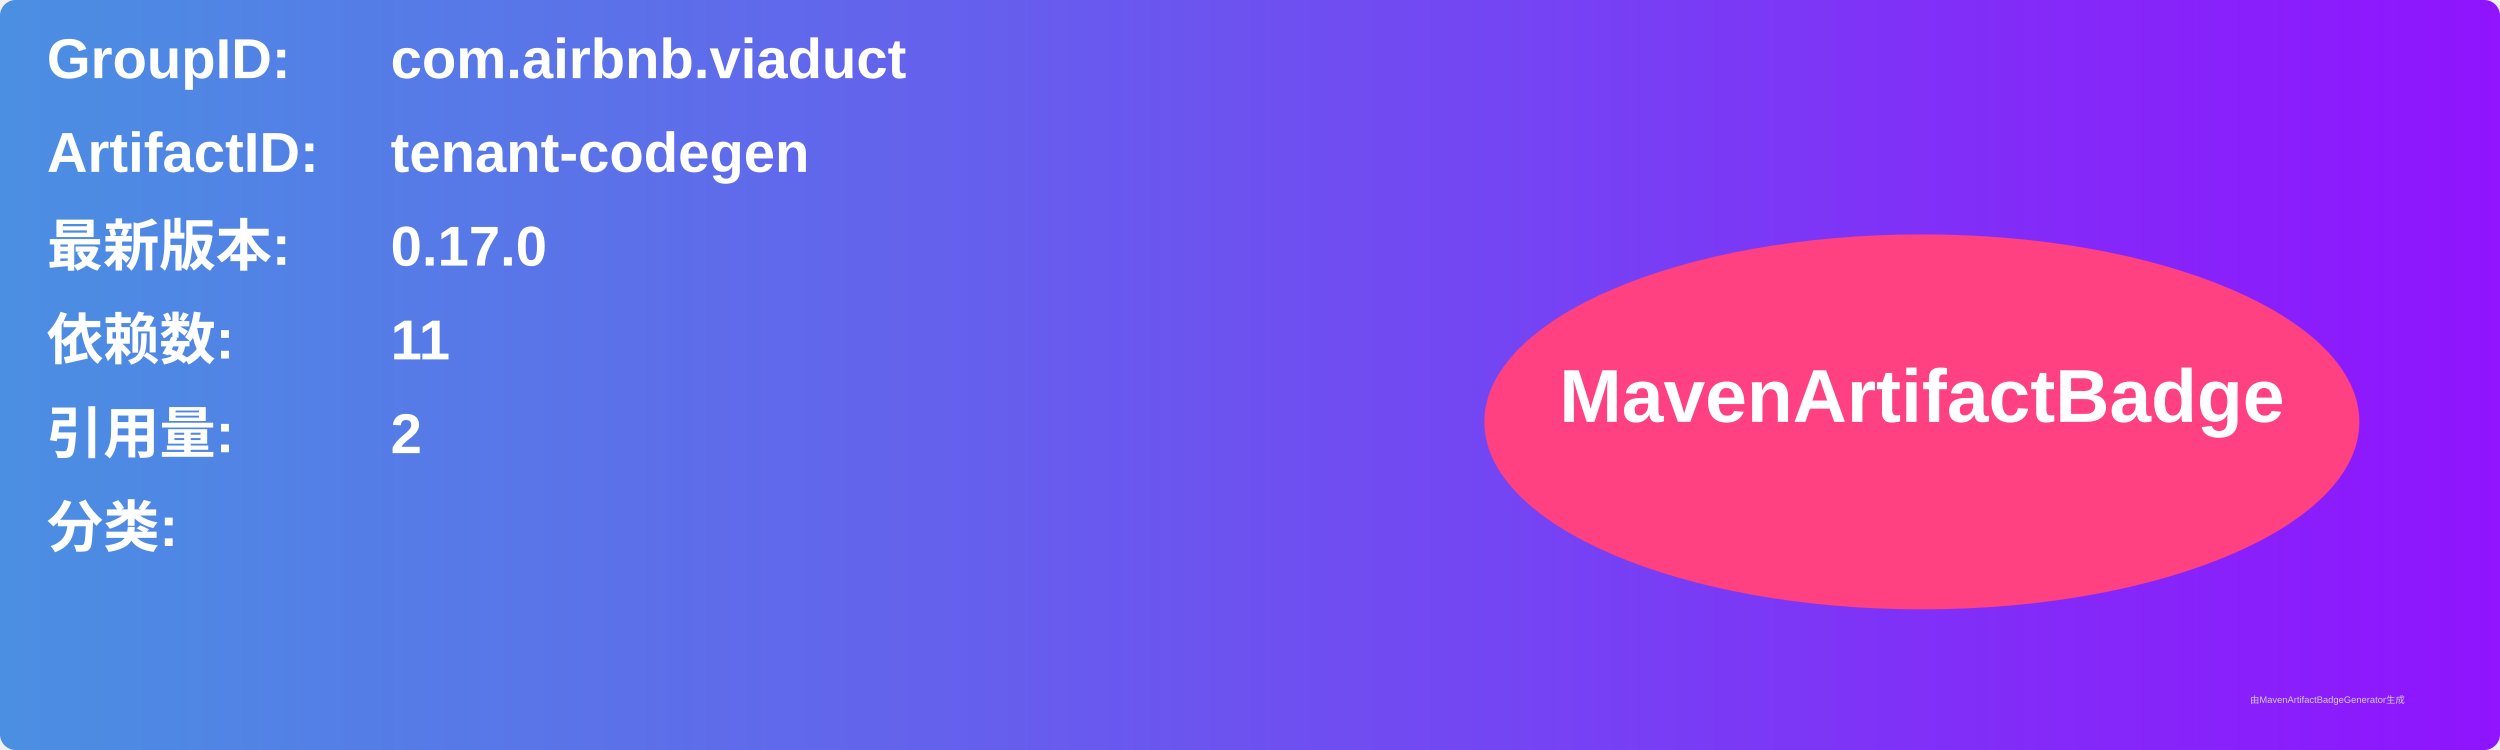
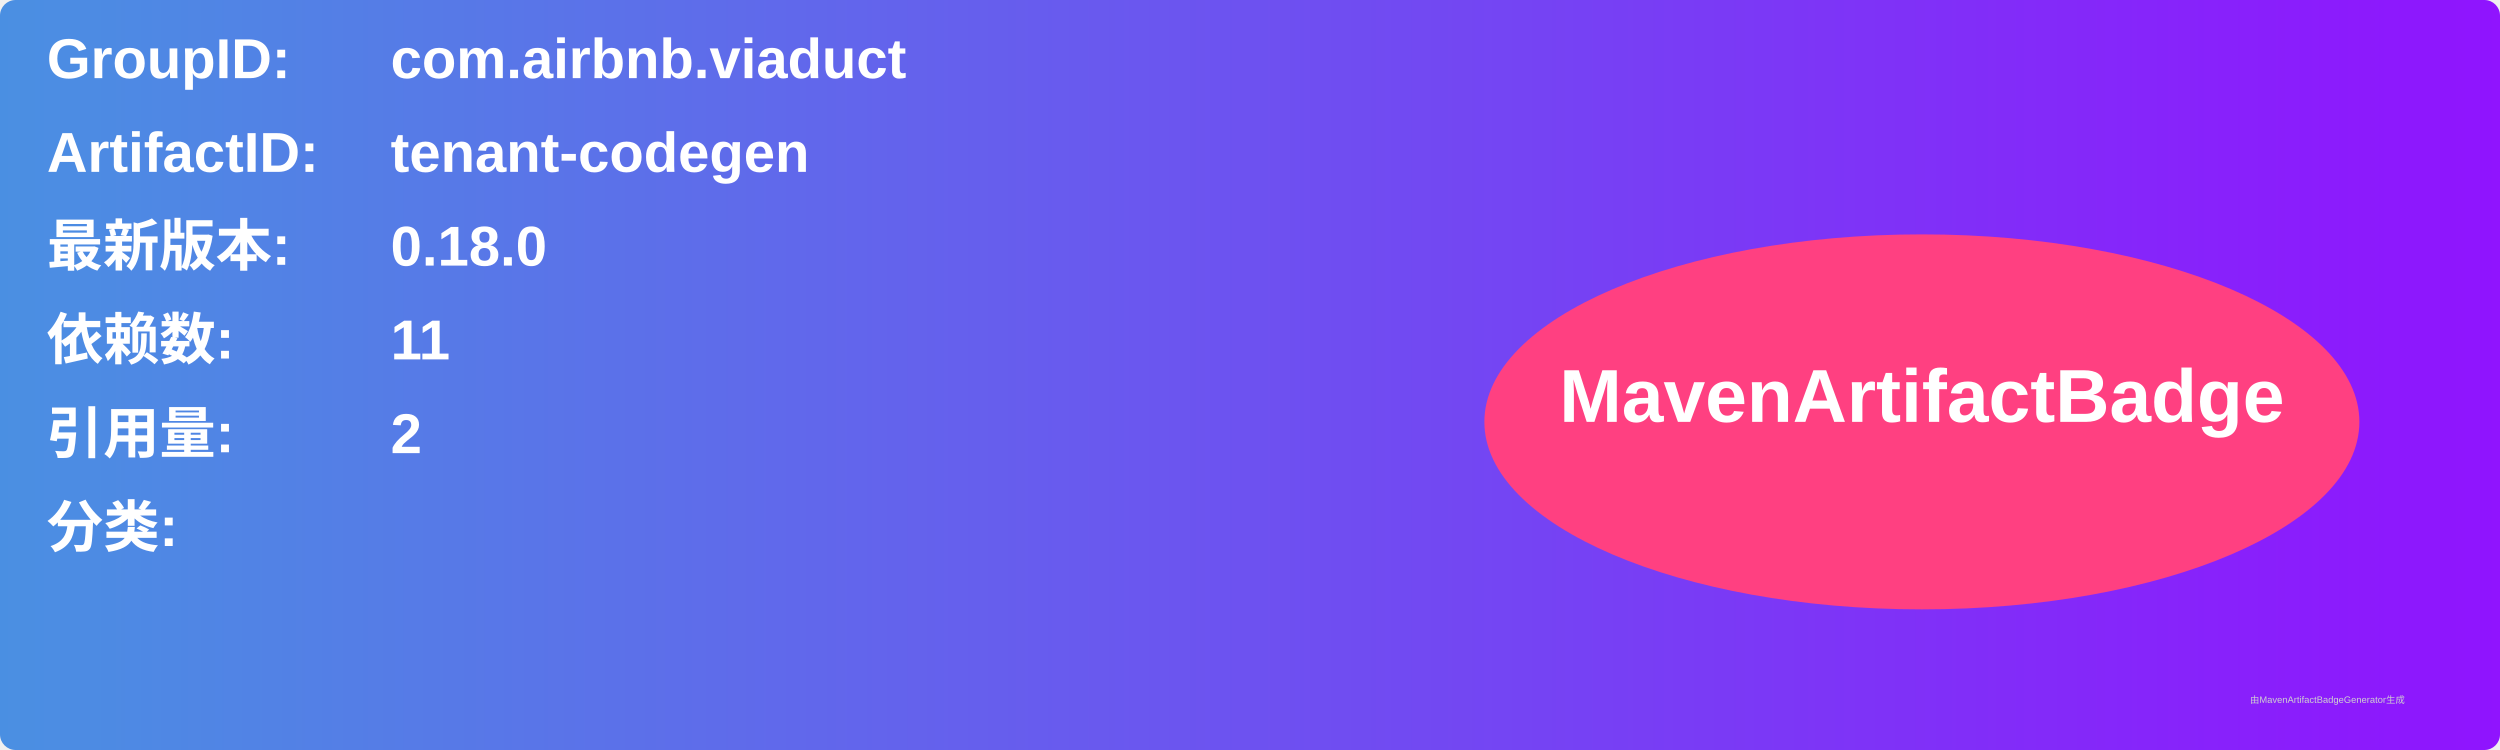
<svg xmlns="http://www.w3.org/2000/svg" width="800" height="240" viewBox="0 0 800 240">
  <linearGradient id="grad" x1="0%" y1="0%" x2="100%" y2="0%">
    <stop offset="0%" stop-color="#4a90e2" />
    <stop offset="100%" stop-color="#9013fe" />
  </linearGradient>
  <rect width="100%" height="100%" rx="5" ry="5" fill="url(#grad)" />
  <g transform="translate(15, 15)">
    <text x="0" y="10" font-family="Arial" font-size="18" fill="white" font-weight="bold" width="260">GroupID:</text>
    <text x="110" y="10" font-family="Arial" font-size="18" fill="white" font-weight="bold" width="460">com.airbnb.viaduct</text>
    <text x="0" y="40" font-family="Arial" font-size="18" fill="white" font-weight="bold" width="260">ArtifactID:</text>
    <text x="110" y="40" font-family="Arial" font-size="18" fill="white" font-weight="bold" width="460">tenant-codegen</text>
    <text x="0" y="70" font-family="Arial" font-size="18" fill="white" font-weight="bold">最新版本:</text>
    <text x="110" y="70" font-family="Arial" font-size="18" fill="white" font-weight="bold">
-       <tspan font-weight="bold">0.17.0</tspan>
+       <tspan font-weight="bold">0.18.0</tspan>
    </text>
    <text x="0" y="100" font-family="Arial" font-size="18" fill="white" font-weight="bold">依赖数: </text>
    <text x="110" y="100" font-family="Arial" font-size="18" fill="white">
      <tspan font-weight="bold">11</tspan>
    </text>
    <text x="0" y="130" font-family="Arial" font-size="18" fill="white" font-weight="bold">引用量: </text>
    <text x="110" y="130" font-family="Arial" font-size="18" fill="white">
      <tspan font-weight="bold">2</tspan>
    </text>
    <text x="0" y="160" font-family="Arial" font-size="18" fill="white" font-weight="bold">分类:</text>
    <text x="10" y="190" font-family="Arial" font-size="10" fill="white">
      <tspan font-weight="bold" />
    </text>
    <ellipse cx="600" cy="120" rx="140" ry="60" fill="#ff4081" />
    <text x="600" y="120" text-anchor="middle" font-family="Arial" font-size="24" fill="white" font-weight="bold">MavenArtifactBadge</text>
  </g>
  <text x="720" y="225" font-family="Arial" font-size="3" fill="#d0d0d0">由MavenArtifactBadgeGenerator生成</text>
</svg>
